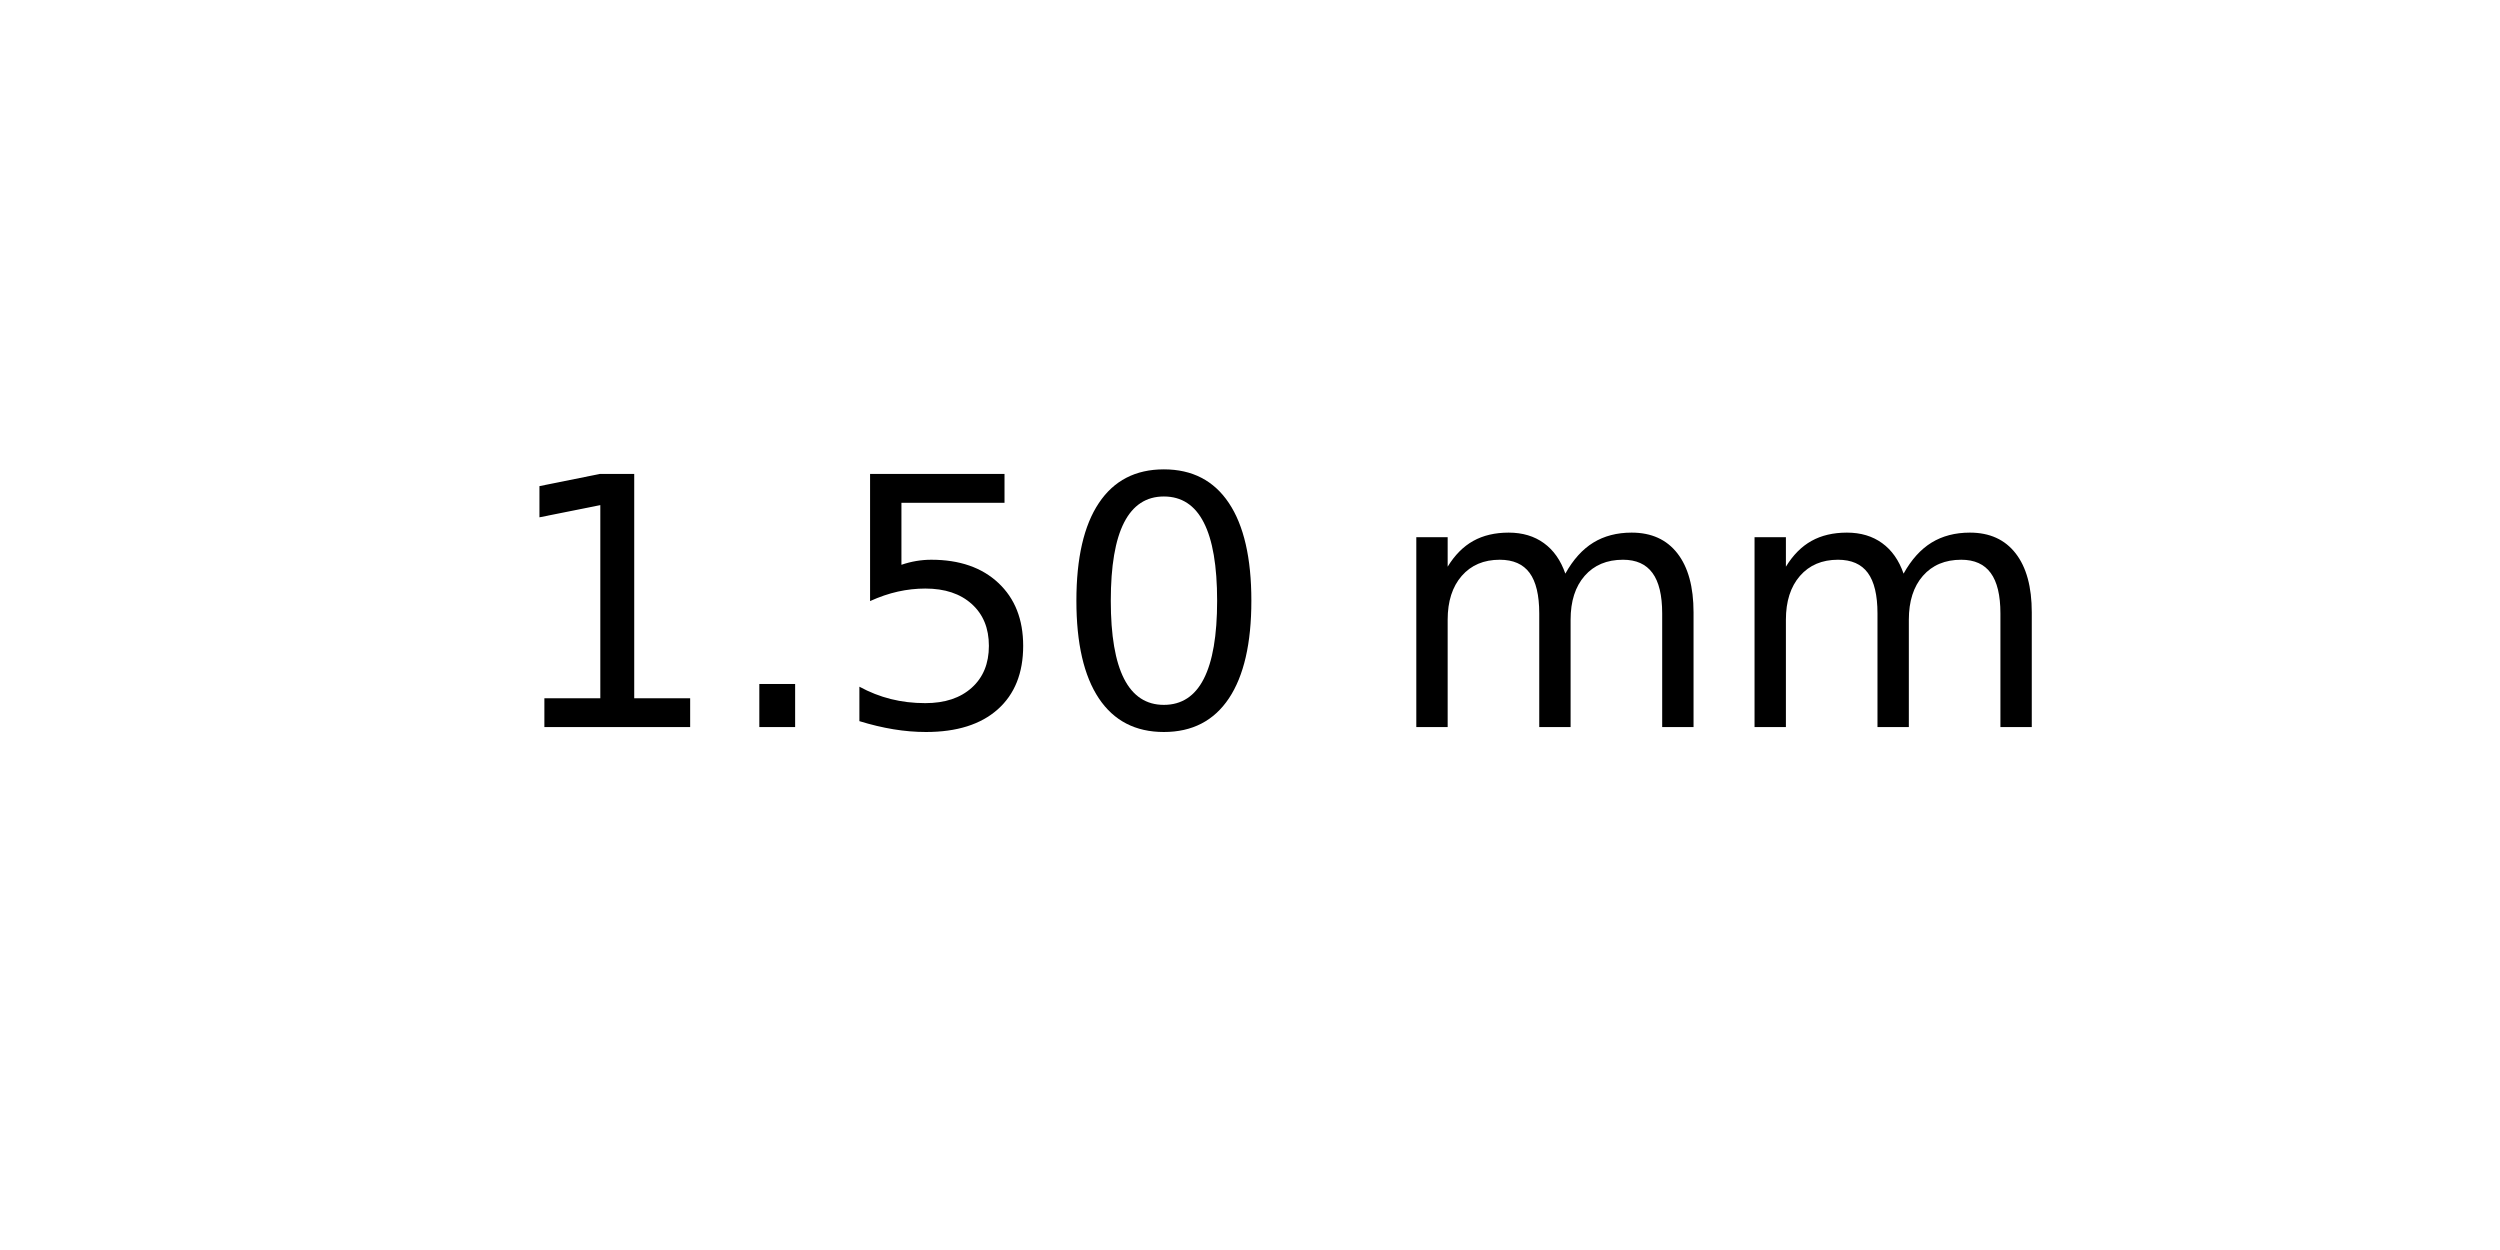
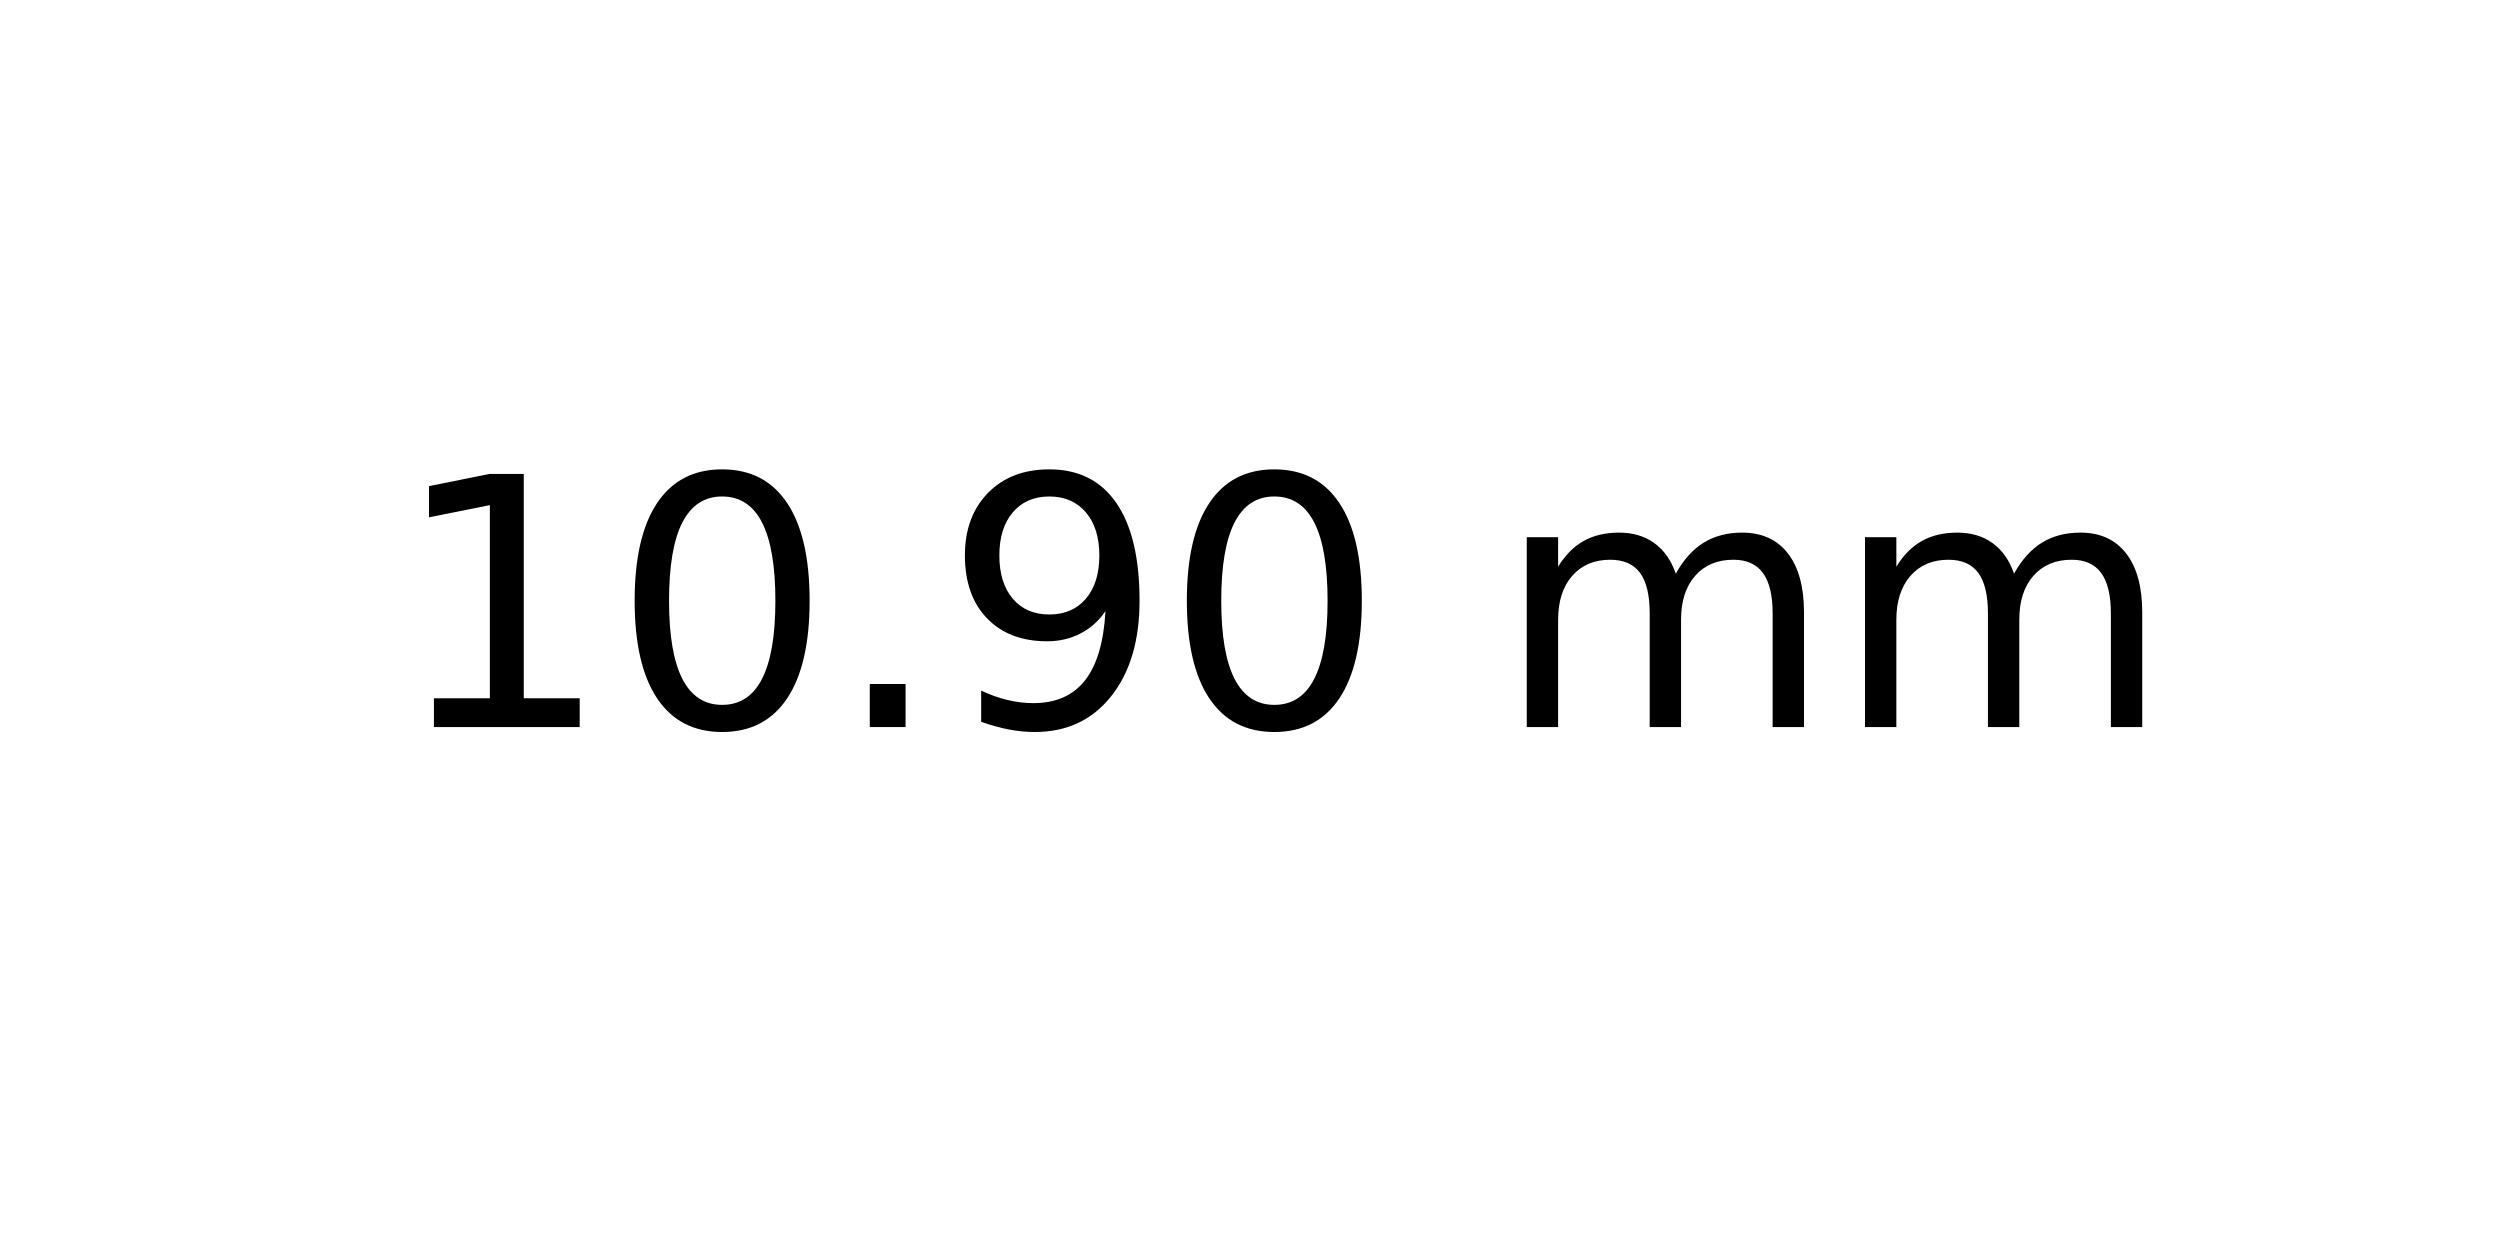
<svg xmlns="http://www.w3.org/2000/svg" xmlns:xlink="http://www.w3.org/1999/xlink" width="72pt" height="36pt" viewBox="0 0 72 36" version="1.1">
  <defs>
    <style type="text/css">*{stroke-linejoin: round; stroke-linecap: butt}</style>
  </defs>
  <g id="figure_1">
    <g id="axes_1">
      <g id="text_1">
-         <g transform="translate(14.4375 20.93937) scale(0.1 -0.1)">
+         <g transform="translate(11.25625 20.93937) scale(0.1 -0.1)">
          <defs>
            <path id="DejaVuSans-31" d="M 794 531  L 1825 531  L 1825 4091  L 703 3866  L 703 4441  L 1819 4666  L 2450 4666  L 2450 531  L 3481 531  L 3481 0  L 794 0  L 794 531  z " transform="scale(0.015625)" />
+             <path id="DejaVuSans-30" d="M 2034 4250  Q 1547 4250 1301 3770  Q 1056 3291 1056 2328  Q 1056 1369 1301 889  Q 1547 409 2034 409  Q 2525 409 2770 889  Q 3016 1369 3016 2328  Q 3016 3291 2770 3770  Q 2525 4250 2034 4250  z M 2034 4750  Q 2819 4750 3233 4129  Q 3647 3509 3647 2328  Q 3647 1150 3233 529  Q 2819 -91 2034 -91  Q 1250 -91 836 529  Q 422 1150 422 2328  Q 422 3509 836 4129  Q 1250 4750 2034 4750  z " transform="scale(0.015625)" />
            <path id="DejaVuSans-2e" d="M 684 794  L 1344 794  L 1344 0  L 684 0  L 684 794  z " transform="scale(0.015625)" />
-             <path id="DejaVuSans-35" d="M 691 4666  L 3169 4666  L 3169 4134  L 1269 4134  L 1269 2991  Q 1406 3038 1543 3061  Q 1681 3084 1819 3084  Q 2600 3084 3056 2656  Q 3513 2228 3513 1497  Q 3513 744 3044 326  Q 2575 -91 1722 -91  Q 1428 -91 1123 -41  Q 819 9 494 109  L 494 744  Q 775 591 1075 516  Q 1375 441 1709 441  Q 2250 441 2565 725  Q 2881 1009 2881 1497  Q 2881 1984 2565 2268  Q 2250 2553 1709 2553  Q 1456 2553 1204 2497  Q 953 2441 691 2322  L 691 4666  z " transform="scale(0.015625)" />
-             <path id="DejaVuSans-30" d="M 2034 4250  Q 1547 4250 1301 3770  Q 1056 3291 1056 2328  Q 1056 1369 1301 889  Q 1547 409 2034 409  Q 2525 409 2770 889  Q 3016 1369 3016 2328  Q 3016 3291 2770 3770  Q 2525 4250 2034 4250  z M 2034 4750  Q 2819 4750 3233 4129  Q 3647 3509 3647 2328  Q 3647 1150 3233 529  Q 2819 -91 2034 -91  Q 1250 -91 836 529  Q 422 1150 422 2328  Q 422 3509 836 4129  Q 1250 4750 2034 4750  z " transform="scale(0.015625)" />
+             <path id="DejaVuSans-39" d="M 703 97  L 703 672  Q 941 559 1184 500  Q 1428 441 1663 441  Q 2288 441 2617 861  Q 2947 1281 2994 2138  Q 2813 1869 2534 1725  Q 2256 1581 1919 1581  Q 1219 1581 811 2004  Q 403 2428 403 3163  Q 403 3881 828 4315  Q 1253 4750 1959 4750  Q 2769 4750 3195 4129  Q 3622 3509 3622 2328  Q 3622 1225 3098 567  Q 2575 -91 1691 -91  Q 1453 -91 1209 -44  Q 966 3 703 97  z M 1959 2075  Q 2384 2075 2632 2365  Q 2881 2656 2881 3163  Q 2881 3666 2632 3958  Q 2384 4250 1959 4250  Q 1534 4250 1286 3958  Q 1038 3666 1038 3163  Q 1038 2656 1286 2365  Q 1534 2075 1959 2075  z " transform="scale(0.015625)" />
            <path id="DejaVuSans-20" transform="scale(0.015625)" />
            <path id="DejaVuSans-6d" d="M 3328 2828  Q 3544 3216 3844 3400  Q 4144 3584 4550 3584  Q 5097 3584 5394 3201  Q 5691 2819 5691 2113  L 5691 0  L 5113 0  L 5113 2094  Q 5113 2597 4934 2840  Q 4756 3084 4391 3084  Q 3944 3084 3684 2787  Q 3425 2491 3425 1978  L 3425 0  L 2847 0  L 2847 2094  Q 2847 2600 2669 2842  Q 2491 3084 2119 3084  Q 1678 3084 1418 2786  Q 1159 2488 1159 1978  L 1159 0  L 581 0  L 581 3500  L 1159 3500  L 1159 2956  Q 1356 3278 1631 3431  Q 1906 3584 2284 3584  Q 2666 3584 2933 3390  Q 3200 3197 3328 2828  z " transform="scale(0.015625)" />
          </defs>
          <use xlink:href="#DejaVuSans-31" />
-           <use xlink:href="#DejaVuSans-2e" x="63.623" />
-           <use xlink:href="#DejaVuSans-35" x="95.41" />
-           <use xlink:href="#DejaVuSans-30" x="159.033" />
-           <use xlink:href="#DejaVuSans-20" x="222.656" />
-           <use xlink:href="#DejaVuSans-6d" x="254.443" />
-           <use xlink:href="#DejaVuSans-6d" x="351.855" />
+           <use xlink:href="#DejaVuSans-30" x="63.623" />
+           <use xlink:href="#DejaVuSans-2e" x="127.246" />
+           <use xlink:href="#DejaVuSans-39" x="159.033" />
+           <use xlink:href="#DejaVuSans-30" x="222.656" />
+           <use xlink:href="#DejaVuSans-20" x="286.279" />
+           <use xlink:href="#DejaVuSans-6d" x="318.066" />
+           <use xlink:href="#DejaVuSans-6d" x="415.479" />
        </g>
      </g>
    </g>
  </g>
</svg>
